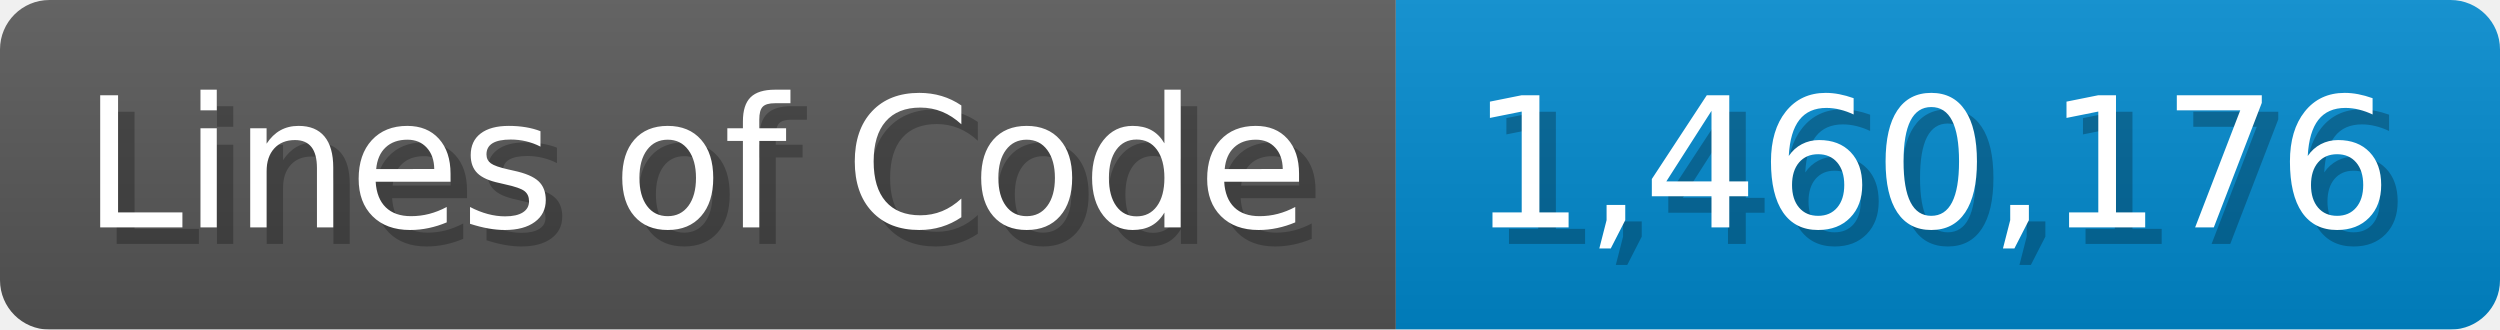
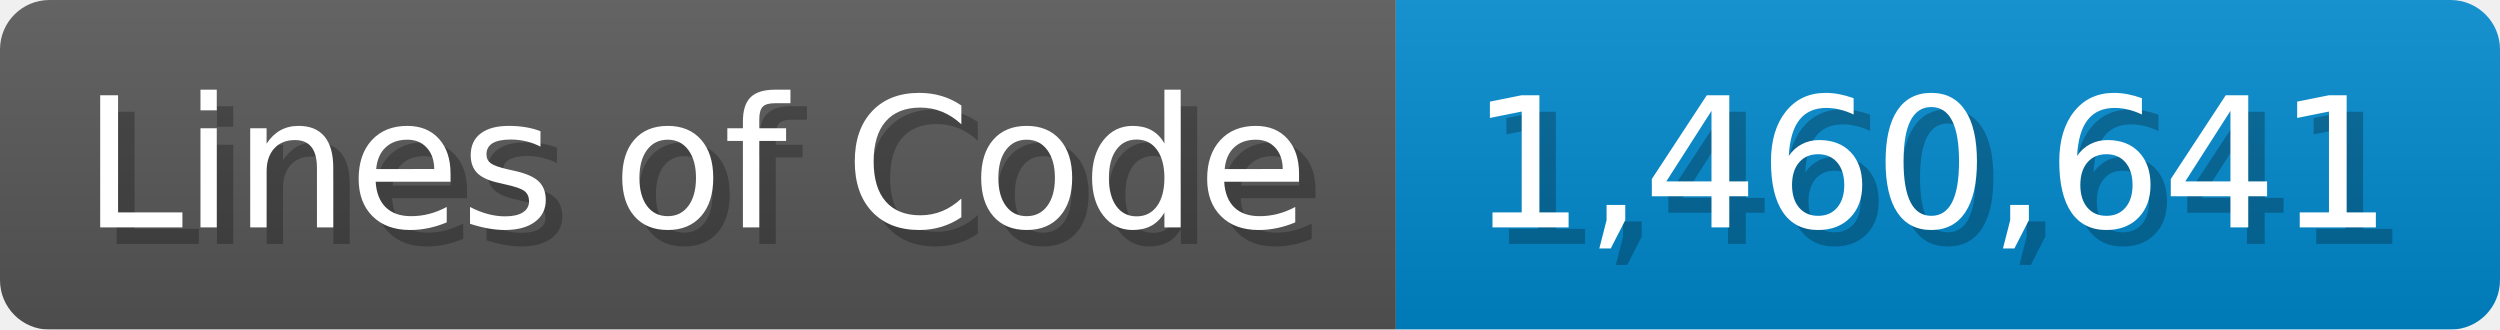
<svg xmlns="http://www.w3.org/2000/svg" width="151.7" height="20" viewBox="0 0 1517 200">
  <linearGradient id="a" x2="0" y2="100%">
    <stop offset="0" stop-opacity=".1" stop-color="#EEE" />
    <stop offset="1" stop-opacity=".1" />
  </linearGradient>
  <mask id="m">
    <rect width="1517" height="200" rx="30" fill="#FFF" />
  </mask>
  <g mask="url(#m)">
    <rect width="847" height="200" fill="#555" />
    <rect width="670" height="200" fill="#08C" x="847" />
    <rect width="1517" height="200" fill="url(#a)" />
  </g>
  <g fill="#fff" text-anchor="start" font-family="Verdana,DejaVu Sans,sans-serif" font-size="110">
    <text x="60" y="148" textLength="747" fill="#000" opacity="0.25">Lines of Code</text>
    <text x="50" y="138" textLength="747">Lines of Code</text>
-     <text x="902" y="148" textLength="570" fill="#000" opacity="0.25">1,460,176</text>
-     <text x="892" y="138" textLength="570">1,460,176</text>
+     <text x="902" y="148" textLength="570" fill="#000" opacity="0.25">1,460,641</text>
+     <text x="892" y="138" textLength="570">1,460,641</text>
  </g>
</svg>
